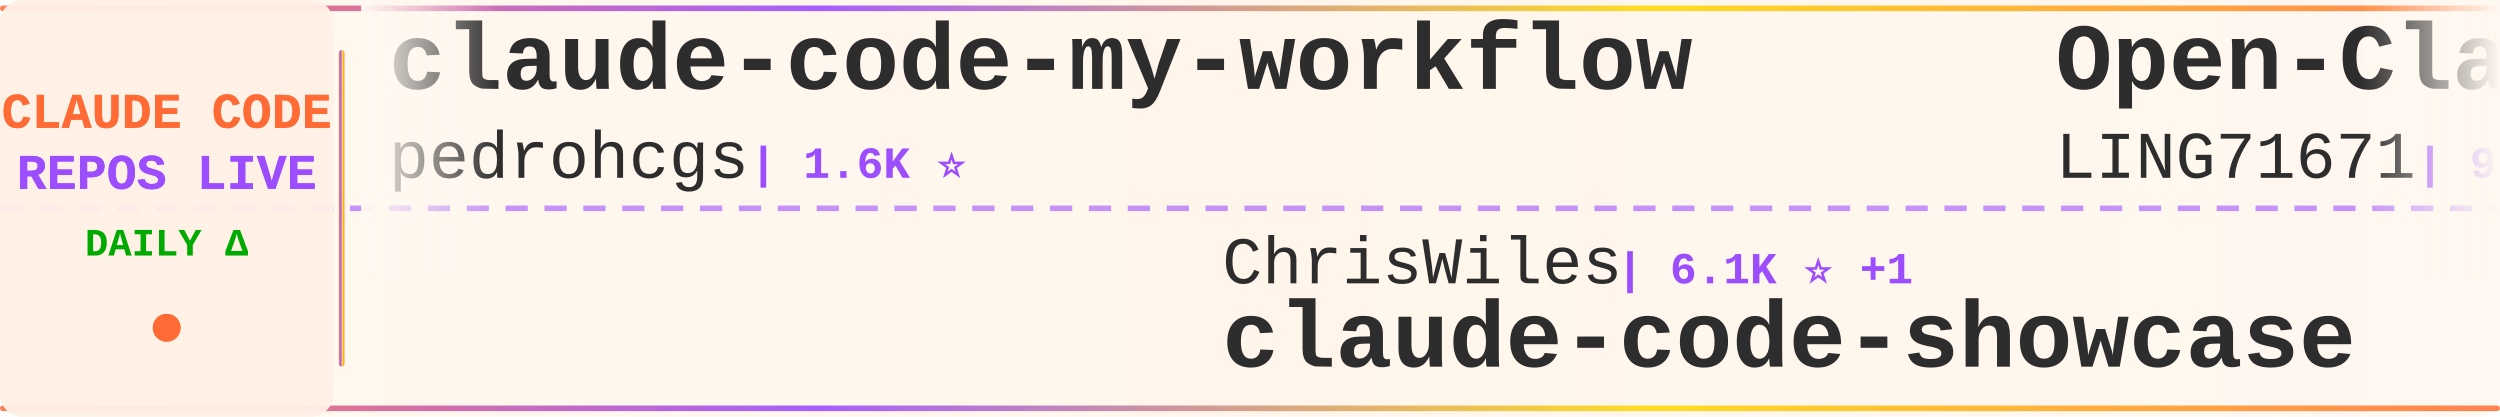
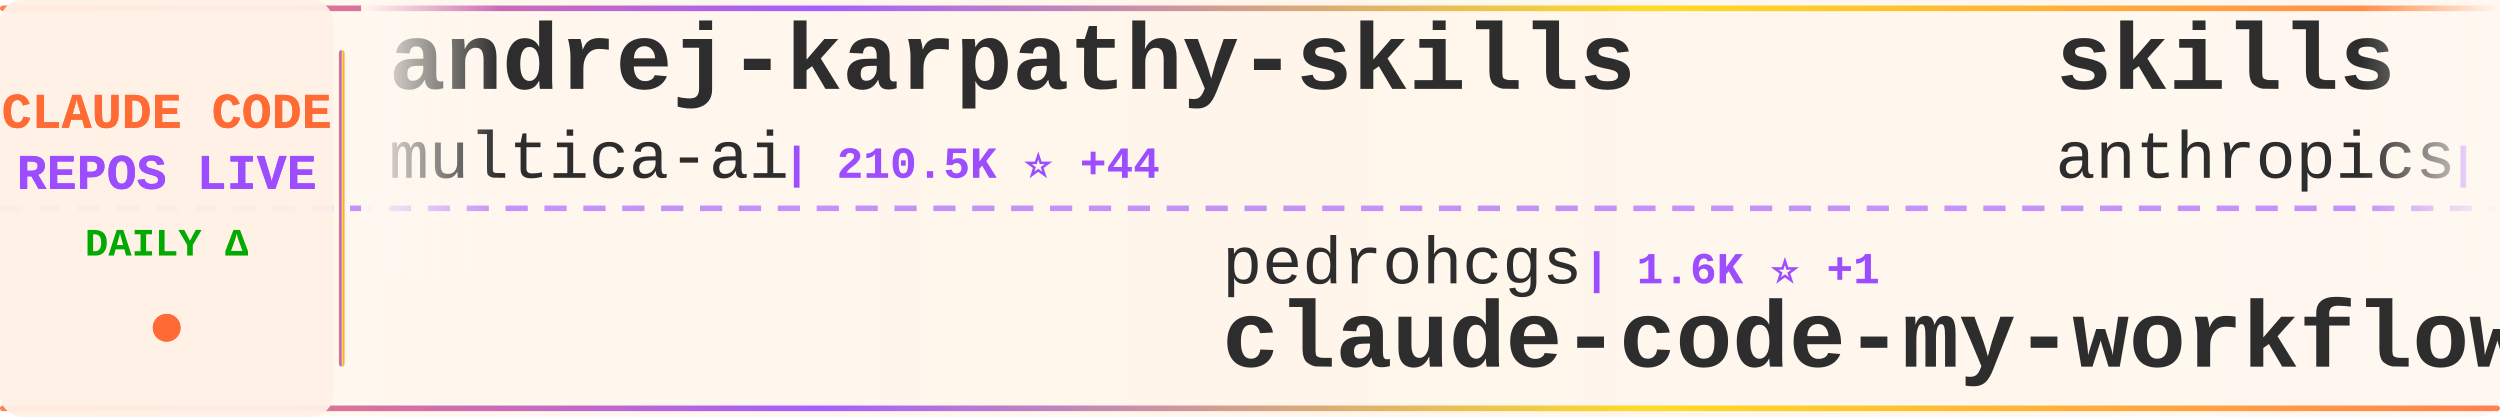
<svg xmlns="http://www.w3.org/2000/svg" width="900" height="150">
  <defs>
    <linearGradient id="tickerBg" x1="0%" y1="0%" x2="100%" y2="0%">
      <stop offset="0%" style="stop-color:#fff8f0;stop-opacity:0.98" />
      <stop offset="50%" style="stop-color:#fff5eb;stop-opacity:1" />
      <stop offset="100%" style="stop-color:#fff8f0;stop-opacity:0.98" />
    </linearGradient>
    <linearGradient id="borderGrad" x1="0%" y1="0%" x2="100%" y2="0%">
      <stop offset="0%" style="stop-color:#FF6B35;stop-opacity:0.85">
        <animate attributeName="stop-opacity" values="0.85;1;0.85" dur="2s" repeatCount="indefinite" />
      </stop>
      <stop offset="33%" style="stop-color:#9C4EFF;stop-opacity:0.9">
        <animate attributeName="stop-opacity" values="0.9;1;0.9" dur="2.2s" repeatCount="indefinite" />
      </stop>
      <stop offset="66%" style="stop-color:#FFD700;stop-opacity:0.85">
        <animate attributeName="stop-opacity" values="0.85;1;0.85" dur="1.8s" repeatCount="indefinite" />
      </stop>
      <stop offset="100%" style="stop-color:#FF6B35;stop-opacity:0.85">
        <animate attributeName="stop-opacity" values="0.85;1;0.85" dur="2s" repeatCount="indefinite" />
      </stop>
    </linearGradient>
    <filter id="textGlow">
      <feGaussianBlur stdDeviation="0.15" result="coloredBlur" />
      <feMerge>
        <feMergeNode in="coloredBlur" />
        <feMergeNode in="SourceGraphic" />
      </feMerge>
    </filter>
    <filter id="metricGlow">
      <feGaussianBlur stdDeviation="0.2" result="coloredBlur" />
      <feMerge>
        <feMergeNode in="coloredBlur" />
        <feMergeNode in="SourceGraphic" />
      </feMerge>
    </filter>
    <linearGradient id="leftFade" x1="0%" y1="0%" x2="100%" y2="0%">
      <stop offset="0%" style="stop-color:#fff8f0;stop-opacity:1" />
      <stop offset="100%" style="stop-color:#fff8f0;stop-opacity:0" />
    </linearGradient>
    <linearGradient id="rightFade" x1="0%" y1="0%" x2="100%" y2="0%">
      <stop offset="0%" style="stop-color:#fff8f0;stop-opacity:0" />
      <stop offset="100%" style="stop-color:#fff8f0;stop-opacity:1" />
    </linearGradient>
  </defs>
  <rect width="900" height="150" fill="url(#tickerBg)" rx="8" />
  <rect x="0" y="2" width="900" height="2" fill="url(#borderGrad)" rx="1" />
  <rect x="0" y="146" width="900" height="2" fill="url(#borderGrad)" rx="1" />
  <line x1="0" y1="75" x2="900" y2="75" stroke="#9C4EFF" stroke-width="2" stroke-dasharray="8 6" opacity="0.6" />
  <rect x="0" y="0" width="120" height="150" fill="#fff0e6" opacity="0.95" rx="8" />
  <text x="60" y="46" font-family="'Courier New', monospace" font-size="18" font-weight="bold" fill="#FF6B35" text-anchor="middle" filter="url(#textGlow)">
    CLAUDE CODE
  </text>
  <text x="60" y="68" font-family="'Courier New', monospace" font-size="18" font-weight="bold" fill="#9C4EFF" text-anchor="middle" filter="url(#textGlow)">
    REPOS LIVE
  </text>
  <text x="60" y="92" font-family="'Courier New', monospace" font-size="14" font-weight="bold" fill="#00aa00" text-anchor="middle">
    DAILY Δ
  </text>
  <circle cx="60" cy="118" r="5" fill="#FF6B35" filter="url(#metricGlow)">
    <animate attributeName="r" values="4;6;4" dur="1.5s" repeatCount="indefinite" />
    <animate attributeName="opacity" values="0.6;1;0.6" dur="1.5s" repeatCount="indefinite" />
  </circle>
  <rect x="122" y="18" width="2" height="114" fill="url(#borderGrad)" rx="1" />
  <clipPath id="tickerClip">
    <rect x="130" y="0" width="770" height="150" />
  </clipPath>
  <g clip-path="url(#tickerClip)">
    <g id="tickerItems">
      <animateTransform attributeName="transform" attributeType="XML" type="translate" from="0 0" to="-3000 0" dur="54s" repeatCount="indefinite" />
      <g transform="translate(0, 0)">
-         <text x="140" y="32" font-family="'Courier New', monospace" font-size="34" font-weight="bold" fill="#2d2d2d">claude-code-my-workflow</text>
-         <text x="140" y="64" font-family="'Courier New', monospace" font-size="24" font-weight="normal" fill="#2d2d2d" opacity="1.0">pedrohcgs</text>
-         <text x="270" y="64" font-family="'Courier New', monospace" font-size="16" font-weight="bold" fill="#9C4EFF"> | 1.6K ⭐</text>
+         <text x="140" y="32" font-family="'Courier New', monospace" font-size="34" font-weight="bold" fill="#2d2d2d">andrej-karpathy-skills</text>
+         <text x="140" y="64" font-family="'Courier New', monospace" font-size="24" font-weight="normal" fill="#2d2d2d" opacity="1.0">multica-ai</text>
+         <text x="282" y="64" font-family="'Courier New', monospace" font-size="16" font-weight="bold" fill="#9C4EFF"> | 210.5K ⭐ +44</text>
      </g>
      <g transform="translate(300, 0)">
-         <text x="140" y="102" font-family="'Courier New', monospace" font-size="24" font-weight="normal" fill="#2d2d2d" opacity="1.0">ChrisWiles</text>
-         <text x="282" y="102" font-family="'Courier New', monospace" font-size="16" font-weight="bold" fill="#9C4EFF"> | 6.1K ⭐ +1</text>
-         <text x="140" y="132" font-family="'Courier New', monospace" font-size="34" font-weight="bold" fill="#2d2d2d">claude-code-showcase</text>
+         <text x="140" y="102" font-family="'Courier New', monospace" font-size="24" font-weight="normal" fill="#2d2d2d" opacity="1.0">pedrohcgs</text>
+         <text x="270" y="102" font-family="'Courier New', monospace" font-size="16" font-weight="bold" fill="#9C4EFF"> | 1.6K ⭐ +1</text>
+         <text x="140" y="132" font-family="'Courier New', monospace" font-size="34" font-weight="bold" fill="#2d2d2d">claude-code-my-workflow</text>
      </g>
      <g transform="translate(600, 0)">
-         <text x="140" y="32" font-family="'Courier New', monospace" font-size="34" font-weight="bold" fill="#2d2d2d">Open-ClaudeCode</text>
-         <text x="140" y="64" font-family="'Courier New', monospace" font-size="24" font-weight="normal" fill="#2d2d2d" opacity="1.0">LING71671</text>
-         <text x="270" y="64" font-family="'Courier New', monospace" font-size="16" font-weight="bold" fill="#9C4EFF"> | 947 ⭐ +1</text>
+         <text x="140" y="32" font-family="'Courier New', monospace" font-size="34" font-weight="bold" fill="#2d2d2d">skills</text>
+         <text x="140" y="64" font-family="'Courier New', monospace" font-size="24" font-weight="normal" fill="#2d2d2d" opacity="1.0">anthropics</text>
+         <text x="282" y="64" font-family="'Courier New', monospace" font-size="16" font-weight="bold" fill="#9C4EFF"> | 174.8K ⭐ +53</text>
      </g>
      <g transform="translate(900, 0)">
-         <text x="140" y="102" font-family="'Courier New', monospace" font-size="24" font-weight="normal" fill="#2d2d2d" opacity="1.0">https-deeplearning-ai</text>
-         <text x="414" y="102" font-family="'Courier New', monospace" font-size="16" font-weight="bold" fill="#9C4EFF"> | 545 ⭐</text>
-         <text x="140" y="132" font-family="'Courier New', monospace" font-size="34" font-weight="bold" fill="#2d2d2d">sc-claude-code-files</text>
+         <text x="140" y="102" font-family="'Courier New', monospace" font-size="24" font-weight="normal" fill="#2d2d2d" opacity="1.0">VILA-Lab</text>
+         <text x="258" y="102" font-family="'Courier New', monospace" font-size="16" font-weight="bold" fill="#9C4EFF"> | 2.1K ⭐</text>
+         <text x="140" y="132" font-family="'Courier New', monospace" font-size="34" font-weight="bold" fill="#2d2d2d">Dive-into-Claude-Code</text>
      </g>
      <g transform="translate(1200, 0)">
-         <text x="140" y="32" font-family="'Courier New', monospace" font-size="34" font-weight="bold" fill="#2d2d2d">arcads-claude-code</text>
-         <text x="140" y="64" font-family="'Courier New', monospace" font-size="24" font-weight="normal" fill="#2d2d2d" opacity="1.0">krusemediallc</text>
-         <text x="318" y="64" font-family="'Courier New', monospace" font-size="16" font-weight="bold" fill="#9C4EFF"> | 1.5K ⭐</text>
+         <text x="140" y="32" font-family="'Courier New', monospace" font-size="34" font-weight="bold" fill="#2d2d2d">Claude-Code-Usage-Monito...</text>
+         <text x="140" y="64" font-family="'Courier New', monospace" font-size="24" font-weight="normal" fill="#2d2d2d" opacity="1.0">Maciek-roboblog</text>
+         <text x="342" y="64" font-family="'Courier New', monospace" font-size="16" font-weight="bold" fill="#9C4EFF"> | 8.7K ⭐ -1</text>
      </g>
      <g transform="translate(1500, 0)">
-         <text x="140" y="102" font-family="'Courier New', monospace" font-size="24" font-weight="normal" fill="#2d2d2d" opacity="1.0">darcyegb</text>
-         <text x="258" y="102" font-family="'Courier New', monospace" font-size="16" font-weight="bold" fill="#9C4EFF"> | 760 ⭐</text>
-         <text x="140" y="132" font-family="'Courier New', monospace" font-size="34" font-weight="bold" fill="#2d2d2d">ClaudeCodeAgents</text>
+         <text x="140" y="102" font-family="'Courier New', monospace" font-size="24" font-weight="normal" fill="#2d2d2d" opacity="1.0">huangserva</text>
+         <text x="282" y="102" font-family="'Courier New', monospace" font-size="16" font-weight="bold" fill="#9C4EFF"> | 627 ⭐</text>
+         <text x="140" y="132" font-family="'Courier New', monospace" font-size="34" font-weight="bold" fill="#2d2d2d">claude-code-cli</text>
      </g>
      <g transform="translate(1800, 0)">
        <text x="140" y="32" font-family="'Courier New', monospace" font-size="34" font-weight="bold" fill="#2d2d2d">claude-coder</text>
        <text x="140" y="64" font-family="'Courier New', monospace" font-size="24" font-weight="normal" fill="#2d2d2d" opacity="1.0">kodu-ai</text>
        <text x="246" y="64" font-family="'Courier New', monospace" font-size="16" font-weight="bold" fill="#9C4EFF"> | 5.2K ⭐</text>
      </g>
      <g transform="translate(2100, 0)">
        <text x="140" y="102" font-family="'Courier New', monospace" font-size="24" font-weight="normal" fill="#2d2d2d" opacity="1.0">Donchitos</text>
-         <text x="270" y="102" font-family="'Courier New', monospace" font-size="16" font-weight="bold" fill="#9C4EFF"> | 24.8K ⭐</text>
+         <text x="270" y="102" font-family="'Courier New', monospace" font-size="16" font-weight="bold" fill="#9C4EFF"> | 24.8K ⭐ +3</text>
        <text x="140" y="132" font-family="'Courier New', monospace" font-size="34" font-weight="bold" fill="#2d2d2d">Claude-Code-Game-Studios</text>
      </g>
      <g transform="translate(2400, 0)">
-         <text x="140" y="32" font-family="'Courier New', monospace" font-size="34" font-weight="bold" fill="#2d2d2d">claude-code-reverse</text>
-         <text x="140" y="64" font-family="'Courier New', monospace" font-size="24" font-weight="normal" fill="#2d2d2d" opacity="1.0">Yuyz0112</text>
-         <text x="258" y="64" font-family="'Courier New', monospace" font-size="16" font-weight="bold" fill="#9C4EFF"> | 2.4K ⭐</text>
+         <text x="140" y="32" font-family="'Courier New', monospace" font-size="34" font-weight="bold" fill="#2d2d2d">claude-code-source</text>
+         <text x="140" y="64" font-family="'Courier New', monospace" font-size="24" font-weight="normal" fill="#2d2d2d" opacity="1.0">hangsman</text>
+         <text x="258" y="64" font-family="'Courier New', monospace" font-size="16" font-weight="bold" fill="#9C4EFF"> | 793 ⭐</text>
      </g>
      <g transform="translate(2700, 0)">
-         <text x="140" y="102" font-family="'Courier New', monospace" font-size="24" font-weight="normal" fill="#2d2d2d" opacity="1.0">fuergaosi233</text>
-         <text x="306" y="102" font-family="'Courier New', monospace" font-size="16" font-weight="bold" fill="#9C4EFF"> | 2.8K ⭐</text>
-         <text x="140" y="132" font-family="'Courier New', monospace" font-size="34" font-weight="bold" fill="#2d2d2d">claude-code-proxy</text>
+         <text x="140" y="102" font-family="'Courier New', monospace" font-size="24" font-weight="normal" fill="#2d2d2d" opacity="1.0">chauncygu</text>
+         <text x="270" y="102" font-family="'Courier New', monospace" font-size="16" font-weight="bold" fill="#9C4EFF"> | 2.8K ⭐</text>
+         <text x="140" y="132" font-family="'Courier New', monospace" font-size="34" font-weight="bold" fill="#2d2d2d">collection-claude-code-s...</text>
      </g>
      <g transform="translate(3000, 0)">
-         <text x="140" y="32" font-family="'Courier New', monospace" font-size="34" font-weight="bold" fill="#2d2d2d">claude-code-my-workflow</text>
-         <text x="140" y="64" font-family="'Courier New', monospace" font-size="24" font-weight="normal" fill="#2d2d2d" opacity="1.0">pedrohcgs</text>
-         <text x="270" y="64" font-family="'Courier New', monospace" font-size="16" font-weight="bold" fill="#9C4EFF"> | 1.6K ⭐</text>
+         <text x="140" y="32" font-family="'Courier New', monospace" font-size="34" font-weight="bold" fill="#2d2d2d">andrej-karpathy-skills</text>
+         <text x="140" y="64" font-family="'Courier New', monospace" font-size="24" font-weight="normal" fill="#2d2d2d" opacity="1.0">multica-ai</text>
+         <text x="282" y="64" font-family="'Courier New', monospace" font-size="16" font-weight="bold" fill="#9C4EFF"> | 210.5K ⭐ +44</text>
      </g>
      <g transform="translate(3300, 0)">
-         <text x="140" y="102" font-family="'Courier New', monospace" font-size="24" font-weight="normal" fill="#2d2d2d" opacity="1.0">ChrisWiles</text>
-         <text x="282" y="102" font-family="'Courier New', monospace" font-size="16" font-weight="bold" fill="#9C4EFF"> | 6.1K ⭐ +1</text>
-         <text x="140" y="132" font-family="'Courier New', monospace" font-size="34" font-weight="bold" fill="#2d2d2d">claude-code-showcase</text>
+         <text x="140" y="102" font-family="'Courier New', monospace" font-size="24" font-weight="normal" fill="#2d2d2d" opacity="1.0">pedrohcgs</text>
+         <text x="270" y="102" font-family="'Courier New', monospace" font-size="16" font-weight="bold" fill="#9C4EFF"> | 1.6K ⭐ +1</text>
+         <text x="140" y="132" font-family="'Courier New', monospace" font-size="34" font-weight="bold" fill="#2d2d2d">claude-code-my-workflow</text>
      </g>
      <g transform="translate(3600, 0)">
-         <text x="140" y="32" font-family="'Courier New', monospace" font-size="34" font-weight="bold" fill="#2d2d2d">Open-ClaudeCode</text>
-         <text x="140" y="64" font-family="'Courier New', monospace" font-size="24" font-weight="normal" fill="#2d2d2d" opacity="1.0">LING71671</text>
-         <text x="270" y="64" font-family="'Courier New', monospace" font-size="16" font-weight="bold" fill="#9C4EFF"> | 947 ⭐ +1</text>
+         <text x="140" y="32" font-family="'Courier New', monospace" font-size="34" font-weight="bold" fill="#2d2d2d">skills</text>
+         <text x="140" y="64" font-family="'Courier New', monospace" font-size="24" font-weight="normal" fill="#2d2d2d" opacity="1.0">anthropics</text>
+         <text x="282" y="64" font-family="'Courier New', monospace" font-size="16" font-weight="bold" fill="#9C4EFF"> | 174.8K ⭐ +53</text>
      </g>
      <g transform="translate(3900, 0)">
-         <text x="140" y="102" font-family="'Courier New', monospace" font-size="24" font-weight="normal" fill="#2d2d2d" opacity="1.0">https-deeplearning-ai</text>
-         <text x="414" y="102" font-family="'Courier New', monospace" font-size="16" font-weight="bold" fill="#9C4EFF"> | 545 ⭐</text>
-         <text x="140" y="132" font-family="'Courier New', monospace" font-size="34" font-weight="bold" fill="#2d2d2d">sc-claude-code-files</text>
+         <text x="140" y="102" font-family="'Courier New', monospace" font-size="24" font-weight="normal" fill="#2d2d2d" opacity="1.0">VILA-Lab</text>
+         <text x="258" y="102" font-family="'Courier New', monospace" font-size="16" font-weight="bold" fill="#9C4EFF"> | 2.1K ⭐</text>
+         <text x="140" y="132" font-family="'Courier New', monospace" font-size="34" font-weight="bold" fill="#2d2d2d">Dive-into-Claude-Code</text>
      </g>
    </g>
  </g>
  <rect x="130" y="0" width="50" height="100" fill="url(#leftFade)" />
  <rect x="850" y="0" width="50" height="100" fill="url(#rightFade)" />
</svg>
